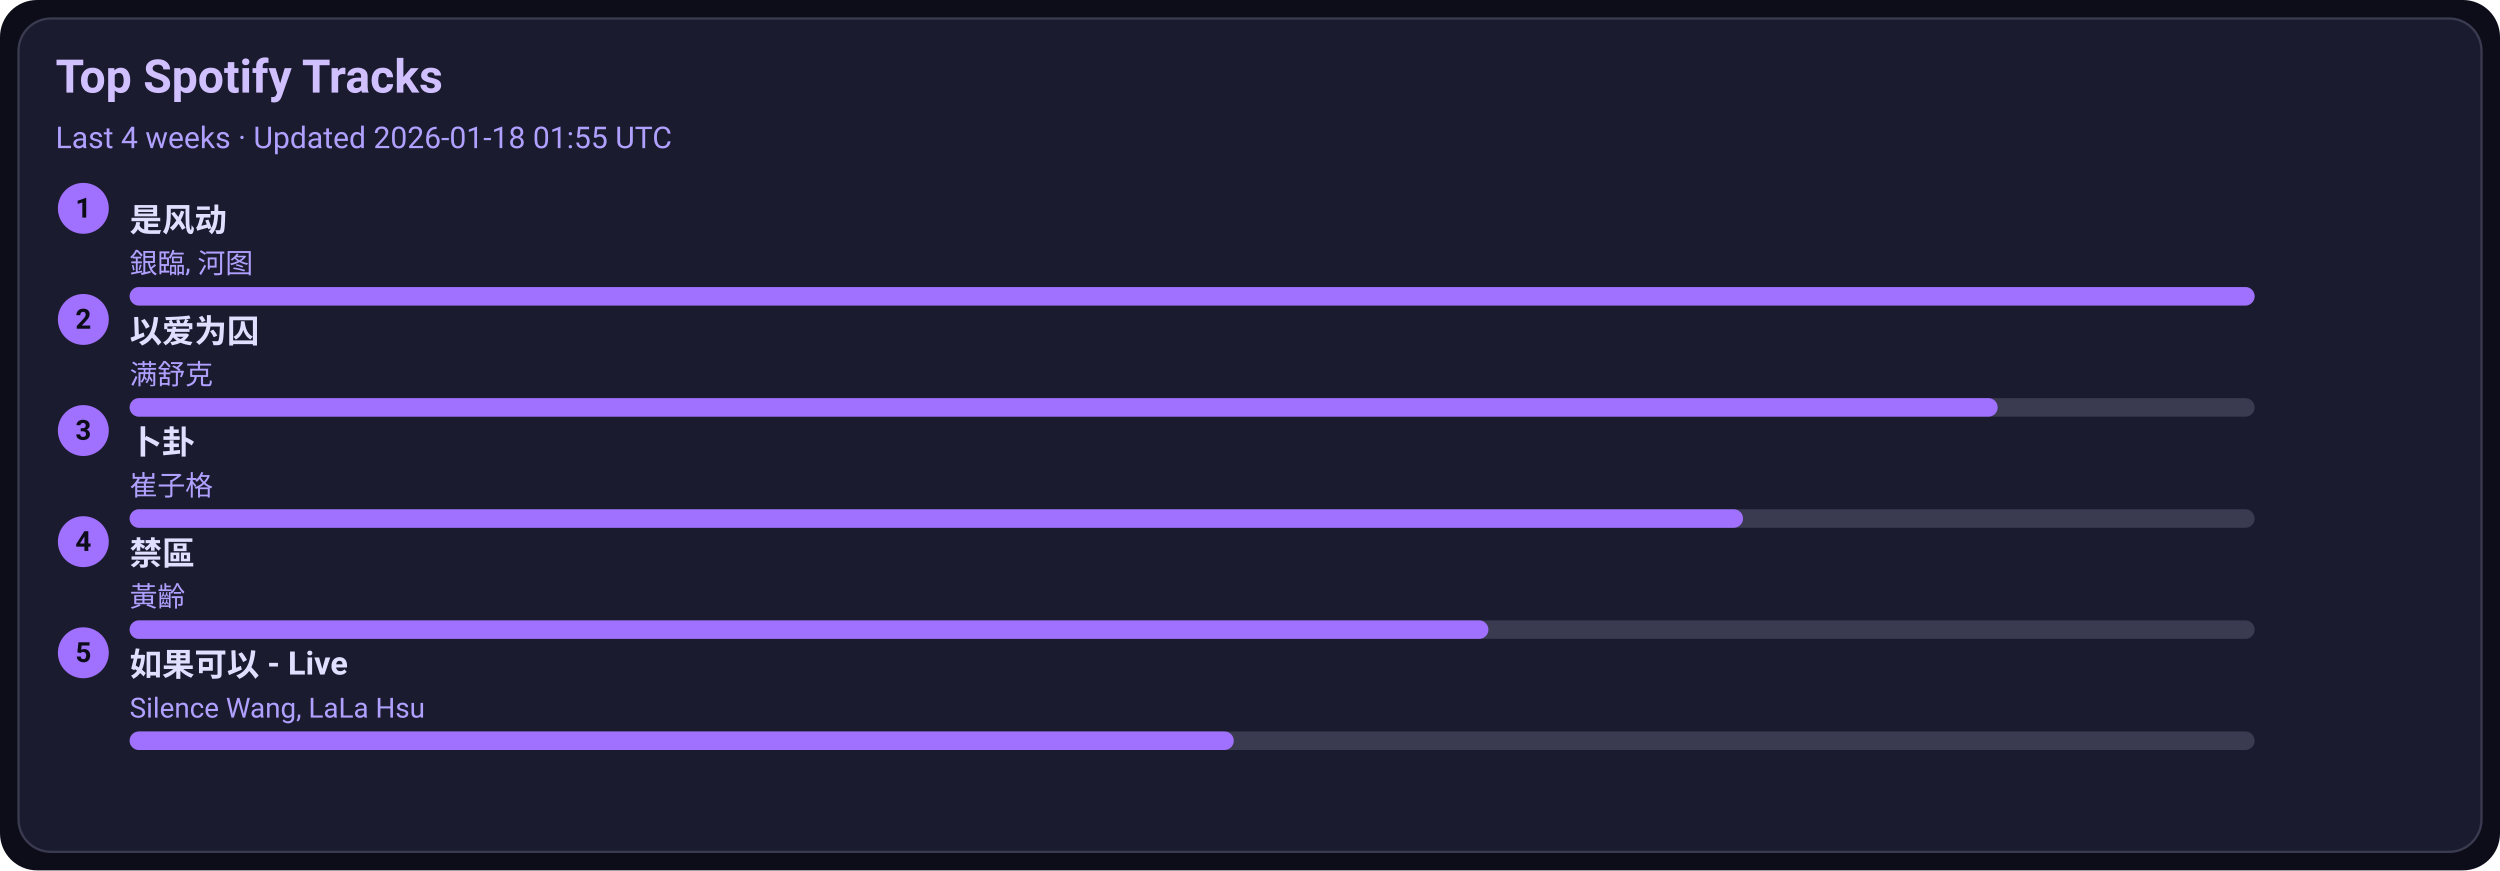
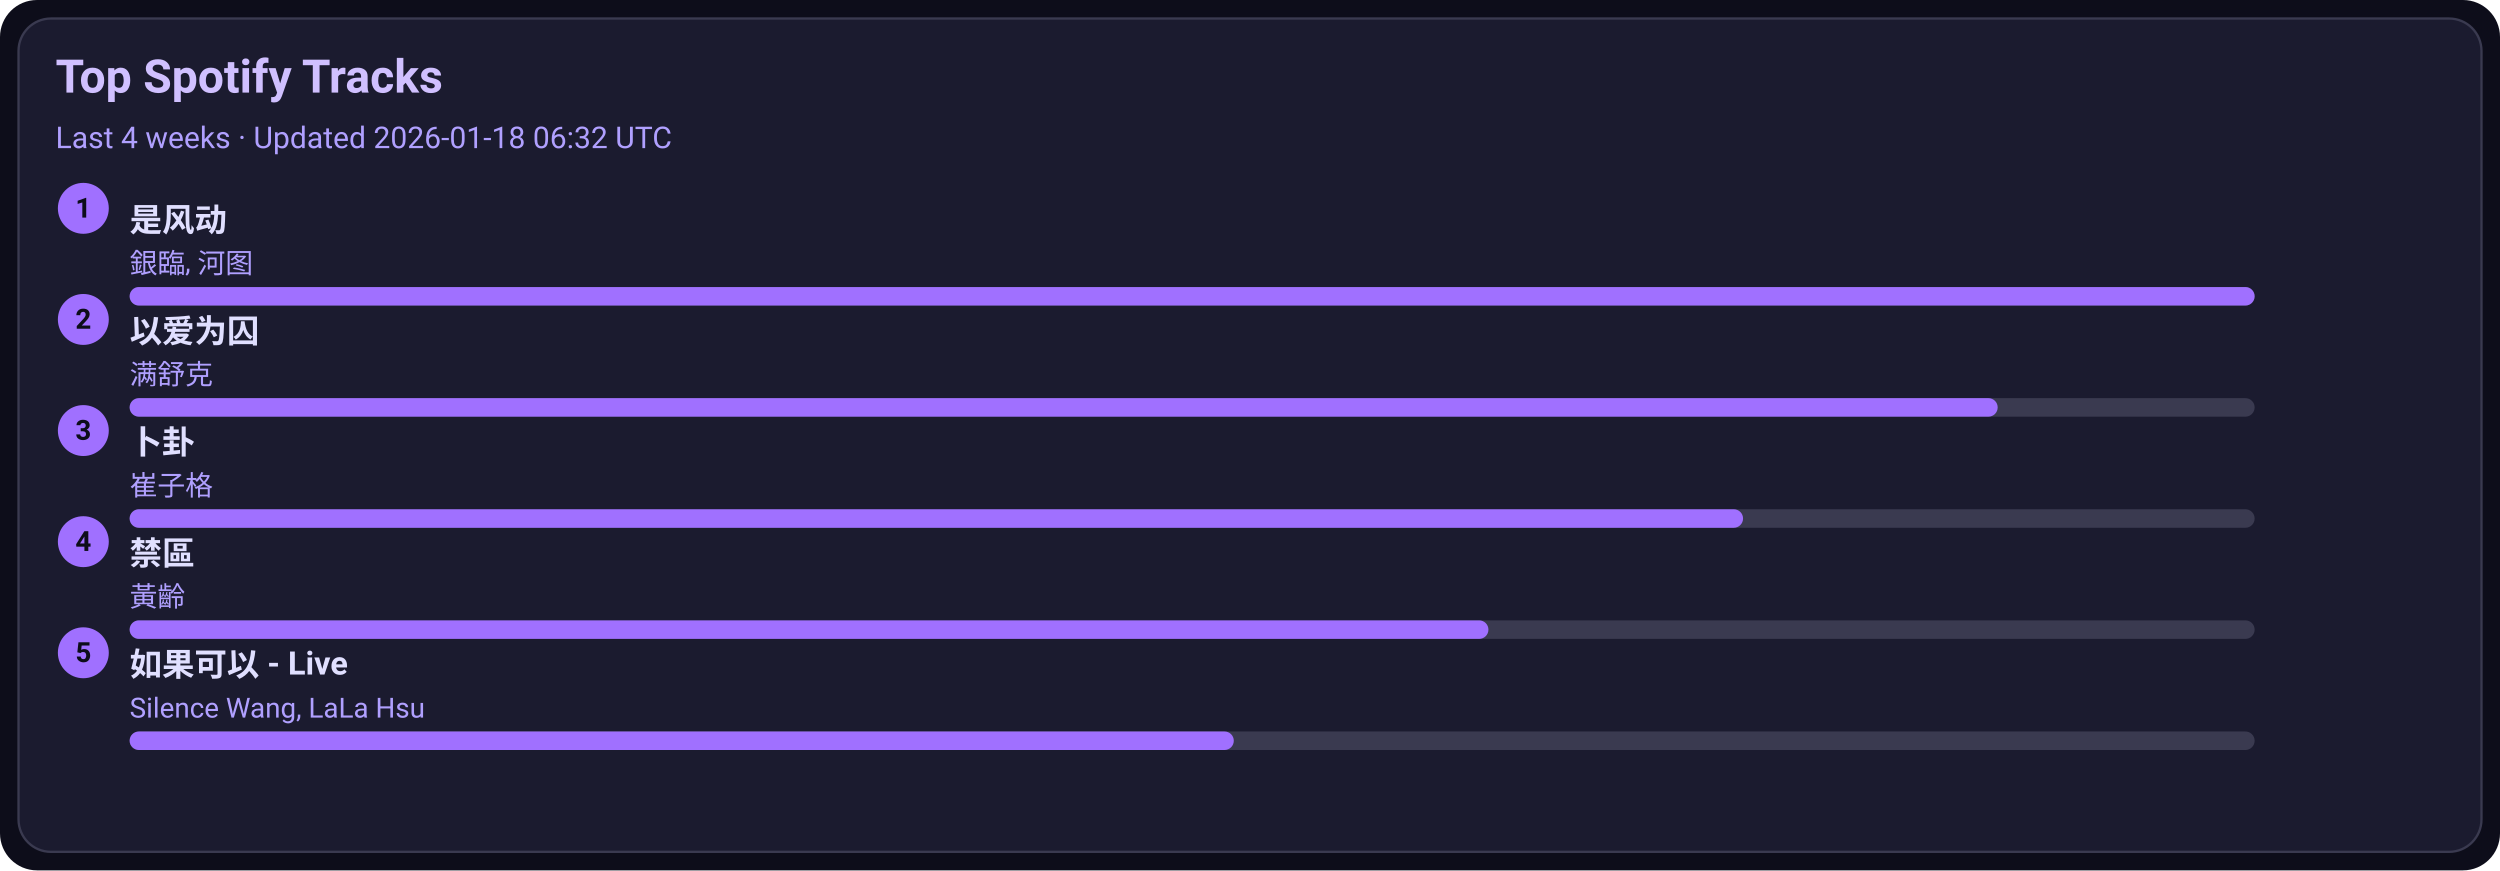
<svg xmlns="http://www.w3.org/2000/svg" width="1080" height="376" viewBox="0 0 1080 376">
  <style>text{font-family:-apple-system,BlinkMacSystemFont,Segoe UI,Roboto,Ubuntu,Helvetica Neue,Arial,Noto Sans,sans-serif}</style>
  <rect width="1080" height="376" rx="16" fill="#0d0d1a" />
  <rect x="8" y="8" width="1064" height="360" rx="14" fill="#1b1b2f" stroke="#3a3a50" />
  <text x="24" y="40" font-size="20" fill="#d0c0ff" font-weight="600">Top Spotify Tracks</text>
-   <text x="24" y="64" font-size="13" fill="#b0a0ff">Last 4 weeks · Updated 2026-01-18 01:55 UTC</text>
+   <text x="24" y="64" font-size="13" fill="#b0a0ff">Last 4 weeks · Updated 2026-01-18 06:32 UTC</text>
  <circle cx="36" cy="90" r="11" fill="#a070ff" />
  <text x="36" y="94" text-anchor="middle" font-size="12" fill="#0d0d1a" font-weight="700">1</text>
  <a href="https://open.spotify.com/track/3lePQ8c4jq7bTePsXEmslh" target="_blank" rel="noopener noreferrer">
    <text x="56" y="100" font-size="14" fill="#e0dfff" font-weight="600">是风动</text>
  </a>
  <text x="56" y="118" font-size="12" fill="#b0a0ff">銀臨, 河图</text>
  <rect x="56" y="124" width="918" height="8" rx="4" fill="#3a3a50" />
  <rect x="56" y="124" width="918" height="8" rx="4" fill="#a070ff" />
  <circle cx="36" cy="138" r="11" fill="#a070ff" />
  <text x="36" y="142" text-anchor="middle" font-size="12" fill="#0d0d1a" font-weight="700">2</text>
  <a href="https://open.spotify.com/track/0RW2LEfGQK5BaIho6sSLqf" target="_blank" rel="noopener noreferrer">
    <text x="56" y="148" font-size="14" fill="#e0dfff" font-weight="600">以爱为囚</text>
  </a>
  <text x="56" y="166" font-size="12" fill="#b0a0ff">满舒克</text>
  <rect x="56" y="172" width="918" height="8" rx="4" fill="#3a3a50" />
  <rect x="56" y="172" width="807" height="8" rx="4" fill="#a070ff" />
  <circle cx="36" cy="186" r="11" fill="#a070ff" />
  <text x="36" y="190" text-anchor="middle" font-size="12" fill="#0d0d1a" font-weight="700">3</text>
  <a href="https://open.spotify.com/track/4ToeYifpQaikbYa7krOD6s" target="_blank" rel="noopener noreferrer">
    <text x="56" y="196" font-size="14" fill="#e0dfff" font-weight="600">卜卦</text>
  </a>
  <text x="56" y="214" font-size="12" fill="#b0a0ff">崔子格</text>
  <rect x="56" y="220" width="918" height="8" rx="4" fill="#3a3a50" />
  <rect x="56" y="220" width="697" height="8" rx="4" fill="#a070ff" />
  <circle cx="36" cy="234" r="11" fill="#a070ff" />
  <text x="36" y="238" text-anchor="middle" font-size="12" fill="#0d0d1a" font-weight="700">4</text>
  <a href="https://open.spotify.com/track/5HAMeMgu9hGL5a8ZwNz6cp" target="_blank" rel="noopener noreferrer">
    <text x="56" y="244" font-size="14" fill="#e0dfff" font-weight="600">禁區</text>
  </a>
  <text x="56" y="262" font-size="12" fill="#b0a0ff">黃齡</text>
  <rect x="56" y="268" width="918" height="8" rx="4" fill="#3a3a50" />
  <rect x="56" y="268" width="587" height="8" rx="4" fill="#a070ff" />
  <circle cx="36" cy="282" r="11" fill="#a070ff" />
  <text x="36" y="286" text-anchor="middle" font-size="12" fill="#0d0d1a" font-weight="700">5</text>
  <a href="https://open.spotify.com/track/6IF65dJzfmPcX7jwDegwoo" target="_blank" rel="noopener noreferrer">
    <text x="56" y="292" font-size="14" fill="#e0dfff" font-weight="600">如果可以 - Live</text>
  </a>
  <text x="56" y="310" font-size="12" fill="#b0a0ff">Silence Wang, LaLa Hsu</text>
  <rect x="56" y="316" width="918" height="8" rx="4" fill="#3a3a50" />
  <rect x="56" y="316" width="477" height="8" rx="4" fill="#a070ff" />
</svg>
